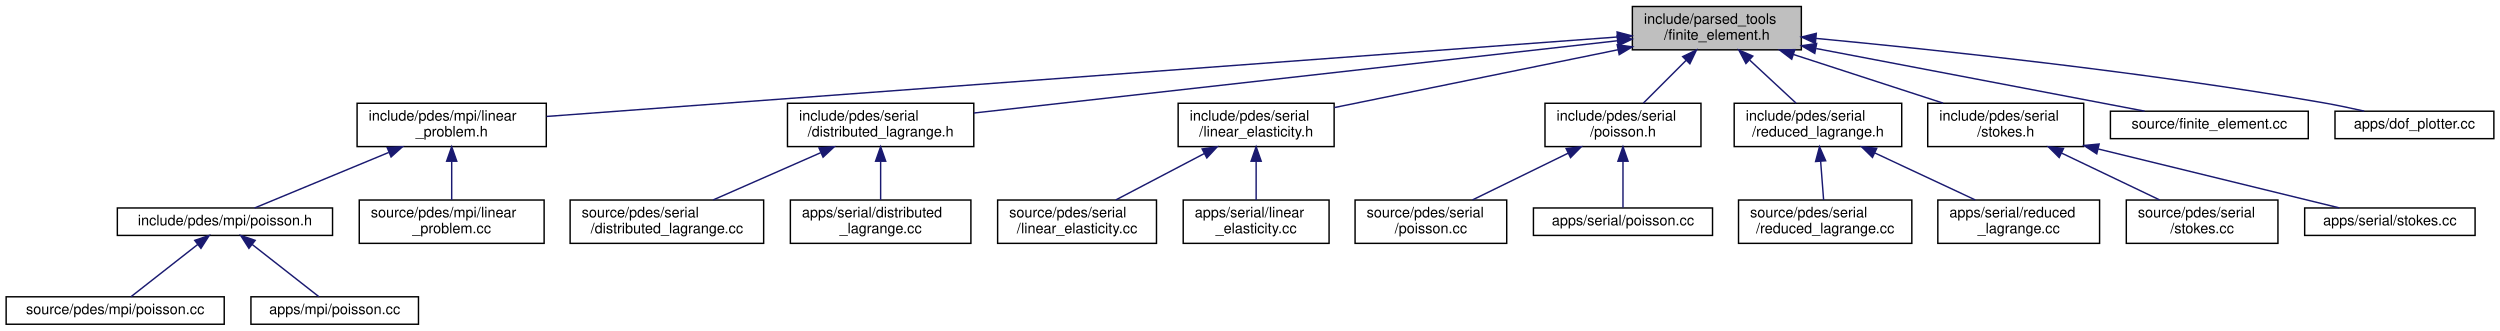
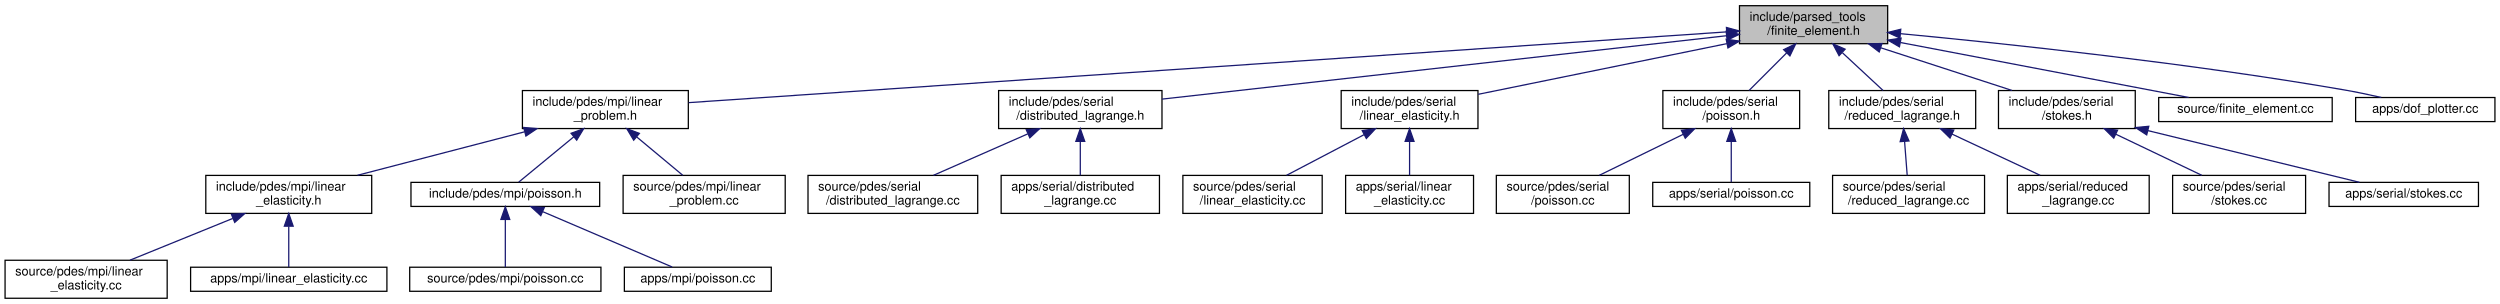
- <svg xmlns="http://www.w3.org/2000/svg" xmlns:xlink="http://www.w3.org/1999/xlink" width="1731pt" height="229pt" viewBox="0.00 0.00 1730.50 229.00">
-   <g id="graph0" class="graph" transform="scale(1 1) rotate(0) translate(4 225)">
+ <svg xmlns="http://www.w3.org/2000/svg" xmlns:xlink="http://www.w3.org/1999/xlink" width="1974pt" height="240pt" viewBox="0.00 0.00 1974.00 240.00">
+   <g id="graph0" class="graph" transform="scale(1 1) rotate(0) translate(4 236)">
    <g id="node1" class="node">
      <g id="a_node1">
        <a xlink:title=" ">
-           <polygon fill="#bfbfbf" stroke="black" points="1126,-190.5 1126,-220.5 1243,-220.5 1243,-190.5 1126,-190.5" />
-           <text text-anchor="start" x="1134" y="-208.5" font-family="Helvetica,sans-Serif" font-size="10.00">include/parsed_tools</text>
-           <text text-anchor="middle" x="1184.5" y="-197.5" font-family="Helvetica,sans-Serif" font-size="10.00">/finite_element.h</text>
+           <polygon fill="#bfbfbf" stroke="black" points="1369.5,-201.5 1369.5,-231.5 1486.5,-231.5 1486.5,-201.5 1369.5,-201.5" />
+           <text text-anchor="start" x="1377.5" y="-219.5" font-family="Helvetica,sans-Serif" font-size="10.00">include/parsed_tools</text>
+           <text text-anchor="middle" x="1428" y="-208.5" font-family="Helvetica,sans-Serif" font-size="10.00">/finite_element.h</text>
        </a>
      </g>
    </g>
    <g id="node2" class="node">
      <g id="a_node2">
        <a xlink:href="linear__problem_8h.html" target="_top" xlink:title=" ">
-           <polygon fill="none" stroke="black" points="243,-123.5 243,-153.5 374,-153.5 374,-123.5 243,-123.5" />
-           <text text-anchor="start" x="251" y="-141.5" font-family="Helvetica,sans-Serif" font-size="10.00">include/pdes/mpi/linear</text>
-           <text text-anchor="middle" x="308.5" y="-130.5" font-family="Helvetica,sans-Serif" font-size="10.00">_problem.h</text>
+           <polygon fill="none" stroke="black" points="408.5,-134.5 408.5,-164.5 539.5,-164.5 539.5,-134.5 408.5,-134.5" />
+           <text text-anchor="start" x="416.5" y="-152.5" font-family="Helvetica,sans-Serif" font-size="10.00">include/pdes/mpi/linear</text>
+           <text text-anchor="middle" x="474" y="-141.5" font-family="Helvetica,sans-Serif" font-size="10.00">_problem.h</text>
        </a>
      </g>
    </g>
    <g id="edge1" class="edge">
-       <path fill="none" stroke="midnightblue" d="M1115.65,-199.39C950.88,-187.17 535.61,-156.35 374.15,-144.37" />
-       <polygon fill="midnightblue" stroke="midnightblue" points="1115.43,-202.88 1125.66,-200.13 1115.95,-195.9 1115.43,-202.88" />
+       <path fill="none" stroke="midnightblue" d="M1359.18,-210.81C1182.26,-198.76 713.35,-166.81 539.8,-154.98" />
+       <polygon fill="midnightblue" stroke="midnightblue" points="1359.19,-214.32 1369.4,-211.51 1359.66,-207.34 1359.19,-214.32" />
+     </g>
+     <g id="node10" class="node">
+       <g id="a_node10">
+         <a xlink:href="distributed__lagrange_8h.html" target="_top" xlink:title=" ">
+           <polygon fill="none" stroke="black" points="784.5,-134.5 784.5,-164.5 913.5,-164.5 913.5,-134.5 784.5,-134.5" />
+           <text text-anchor="start" x="792.5" y="-152.5" font-family="Helvetica,sans-Serif" font-size="10.00">include/pdes/serial</text>
+           <text text-anchor="middle" x="849" y="-141.5" font-family="Helvetica,sans-Serif" font-size="10.00">/distributed_lagrange.h</text>
+         </a>
+       </g>
+     </g>
+     <g id="edge9" class="edge">
+       <path fill="none" stroke="midnightblue" d="M1359.05,-207.76C1246.18,-195.09 1023.55,-170.09 913.58,-157.75" />
+       <polygon fill="midnightblue" stroke="midnightblue" points="1358.97,-211.27 1369.3,-208.91 1359.75,-204.32 1358.97,-211.27" />
+     </g>
+     <g id="node13" class="node">
+       <g id="a_node13">
+         <a xlink:href="serial_2linear__elasticity_8h.html" target="_top" xlink:title=" ">
+           <polygon fill="none" stroke="black" points="1055,-134.5 1055,-164.5 1163,-164.5 1163,-134.5 1055,-134.5" />
+           <text text-anchor="start" x="1063" y="-152.5" font-family="Helvetica,sans-Serif" font-size="10.00">include/pdes/serial</text>
+           <text text-anchor="middle" x="1109" y="-141.5" font-family="Helvetica,sans-Serif" font-size="10.00">/linear_elasticity.h</text>
+         </a>
+       </g>
+     </g>
+     <g id="edge12" class="edge">
+       <path fill="none" stroke="midnightblue" d="M1359.56,-201.55C1300.82,-189.59 1217.32,-172.57 1163.15,-161.53" />
+       <polygon fill="midnightblue" stroke="midnightblue" points="1358.99,-205.01 1369.49,-203.58 1360.39,-198.15 1358.99,-205.01" />
+     </g>
+     <g id="node16" class="node">
+       <g id="a_node16">
+         <a xlink:href="serial_2poisson_8h.html" target="_top" xlink:title=" ">
+           <polygon fill="none" stroke="black" points="1309,-134.5 1309,-164.5 1417,-164.5 1417,-134.5 1309,-134.5" />
+           <text text-anchor="start" x="1317" y="-152.5" font-family="Helvetica,sans-Serif" font-size="10.00">include/pdes/serial</text>
+           <text text-anchor="middle" x="1363" y="-141.5" font-family="Helvetica,sans-Serif" font-size="10.00">/poisson.h</text>
+         </a>
+       </g>
+     </g>
+     <g id="edge15" class="edge">
+       <path fill="none" stroke="midnightblue" d="M1406.81,-194.31C1397.06,-184.56 1385.76,-173.26 1377.08,-164.58" />
+       <polygon fill="midnightblue" stroke="midnightblue" points="1404.35,-196.8 1413.9,-201.4 1409.3,-191.85 1404.35,-196.8" />
+     </g>
+     <g id="node19" class="node">
+       <g id="a_node19">
+         <a xlink:href="reduced__lagrange_8h.html" target="_top" xlink:title=" ">
+           <polygon fill="none" stroke="black" points="1440,-134.5 1440,-164.5 1556,-164.5 1556,-134.5 1440,-134.5" />
+           <text text-anchor="start" x="1448" y="-152.5" font-family="Helvetica,sans-Serif" font-size="10.00">include/pdes/serial</text>
+           <text text-anchor="middle" x="1498" y="-141.5" font-family="Helvetica,sans-Serif" font-size="10.00">/reduced_lagrange.h</text>
+         </a>
+       </g>
+     </g>
+     <g id="edge18" class="edge">
+       <path fill="none" stroke="midnightblue" d="M1450.82,-194.31C1461.32,-184.56 1473.49,-173.26 1482.84,-164.58" />
+       <polygon fill="midnightblue" stroke="midnightblue" points="1448.14,-192.03 1443.19,-201.4 1452.9,-197.16 1448.14,-192.03" />
+     </g>
+     <g id="node22" class="node">
+       <g id="a_node22">
+         <a xlink:href="stokes_8h.html" target="_top" xlink:title=" ">
+           <polygon fill="none" stroke="black" points="1574,-134.5 1574,-164.5 1682,-164.5 1682,-134.5 1574,-134.5" />
+           <text text-anchor="start" x="1582" y="-152.5" font-family="Helvetica,sans-Serif" font-size="10.00">include/pdes/serial</text>
+           <text text-anchor="middle" x="1628" y="-141.5" font-family="Helvetica,sans-Serif" font-size="10.00">/stokes.h</text>
+         </a>
+       </g>
+     </g>
+     <g id="edge21" class="edge">
+       <path fill="none" stroke="midnightblue" d="M1481.15,-198.23C1513.5,-187.71 1554.31,-174.45 1584.69,-164.58" />
+       <polygon fill="midnightblue" stroke="midnightblue" points="1479.83,-194.98 1471.4,-201.4 1481.99,-201.63 1479.83,-194.98" />
+     </g>
+     <g id="node25" class="node">
+       <g id="a_node25">
+         <a xlink:href="finite__element_8cc.html" target="_top" xlink:title=" ">
+           <polygon fill="none" stroke="black" points="1700.5,-140 1700.5,-159 1837.5,-159 1837.5,-140 1700.5,-140" />
+           <text text-anchor="middle" x="1769" y="-147" font-family="Helvetica,sans-Serif" font-size="10.00">source/finite_element.cc</text>
+         </a>
+       </g>
+     </g>
+     <g id="edge24" class="edge">
+       <path fill="none" stroke="midnightblue" d="M1496.78,-202.39C1564.58,-189.47 1666.19,-170.1 1724.18,-159.04" />
+       <polygon fill="midnightblue" stroke="midnightblue" points="1495.79,-199.02 1486.62,-204.33 1497.1,-205.89 1495.79,-199.02" />
+     </g>
+     <g id="node26" class="node">
+       <g id="a_node26">
+         <a xlink:href="dof__plotter_8cc.html" target="_top" xlink:title="Degrees of freedom plotter.">
+           <polygon fill="none" stroke="black" points="1856,-140 1856,-159 1966,-159 1966,-140 1856,-140" />
+           <text text-anchor="middle" x="1911" y="-147" font-family="Helvetica,sans-Serif" font-size="10.00">apps/dof_plotter.cc</text>
+         </a>
+       </g>
+     </g>
+     <g id="edge25" class="edge">
+       <path fill="none" stroke="midnightblue" d="M1496.66,-209.41C1579.92,-201.53 1724.33,-186.23 1847,-165 1856.54,-163.35 1866.8,-161.2 1876.25,-159.06" />
+       <polygon fill="midnightblue" stroke="midnightblue" points="1496.2,-205.94 1486.57,-210.36 1496.85,-212.91 1496.2,-205.94" />
+     </g>
+     <g id="node3" class="node">
+       <g id="a_node3">
+         <a xlink:href="mpi_2linear__elasticity_8h.html" target="_top" xlink:title=" ">
+           <polygon fill="none" stroke="black" points="158.5,-67.5 158.5,-97.5 289.5,-97.5 289.5,-67.5 158.5,-67.5" />
+           <text text-anchor="start" x="166.5" y="-85.5" font-family="Helvetica,sans-Serif" font-size="10.00">include/pdes/mpi/linear</text>
+           <text text-anchor="middle" x="224" y="-74.5" font-family="Helvetica,sans-Serif" font-size="10.00">_elasticity.h</text>
+         </a>
+       </g>
+     </g>
+     <g id="edge2" class="edge">
+       <path fill="none" stroke="midnightblue" d="M410.22,-131.92C369.42,-121.31 317.07,-107.7 278.27,-97.61" />
+       <polygon fill="midnightblue" stroke="midnightblue" points="409.5,-135.35 420.06,-134.48 411.26,-128.57 409.5,-135.35" />
+     </g>
+     <g id="node6" class="node">
+       <g id="a_node6">
+         <a xlink:href="mpi_2poisson_8h.html" target="_top" xlink:title=" ">
+           <polygon fill="none" stroke="black" points="320.5,-73 320.5,-92 469.5,-92 469.5,-73 320.5,-73" />
+           <text text-anchor="middle" x="395" y="-80" font-family="Helvetica,sans-Serif" font-size="10.00">include/pdes/mpi/poisson.h</text>
+         </a>
+       </g>
+     </g>
+     <g id="edge5" class="edge">
+       <path fill="none" stroke="midnightblue" d="M449.09,-128.01C434.43,-115.94 416.64,-101.3 405.57,-92.19" />
+       <polygon fill="midnightblue" stroke="midnightblue" points="446.91,-130.75 456.86,-134.4 451.36,-125.34 446.91,-130.75" />
+     </g>
+     <g id="node9" class="node">
+       <g id="a_node9">
+         <a xlink:href="linear__problem_8cc.html" target="_top" xlink:title=" ">
+           <polygon fill="none" stroke="black" points="488,-67.5 488,-97.5 616,-97.5 616,-67.5 488,-67.5" />
+           <text text-anchor="start" x="496" y="-85.5" font-family="Helvetica,sans-Serif" font-size="10.00">source/pdes/mpi/linear</text>
+           <text text-anchor="middle" x="552" y="-74.5" font-family="Helvetica,sans-Serif" font-size="10.00">_problem.cc</text>
+         </a>
+       </g>
+     </g>
+     <g id="edge8" class="edge">
+       <path fill="none" stroke="midnightblue" d="M498.74,-127.88C510.59,-118.01 524.48,-106.43 535.11,-97.58" />
+       <polygon fill="midnightblue" stroke="midnightblue" points="496.37,-125.31 490.92,-134.4 500.85,-130.68 496.37,-125.31" />
+     </g>
+     <g id="node4" class="node">
+       <g id="a_node4">
+         <a xlink:href="source_2pdes_2mpi_2linear__elasticity_8cc.html" target="_top" xlink:title=" ">
+           <polygon fill="none" stroke="black" points="0,-0.5 0,-30.5 128,-30.5 128,-0.5 0,-0.5" />
+           <text text-anchor="start" x="8" y="-18.5" font-family="Helvetica,sans-Serif" font-size="10.00">source/pdes/mpi/linear</text>
+           <text text-anchor="middle" x="64" y="-7.5" font-family="Helvetica,sans-Serif" font-size="10.00">_elasticity.cc</text>
+         </a>
+       </g>
+     </g>
+     <g id="edge3" class="edge">
+       <path fill="none" stroke="midnightblue" d="M179.8,-63.54C154.2,-53.14 122.43,-40.24 98.65,-30.58" />
+       <polygon fill="midnightblue" stroke="midnightblue" points="178.7,-66.87 189.28,-67.4 181.34,-60.39 178.7,-66.87" />
+     </g>
+     <g id="node5" class="node">
+       <g id="a_node5">
+         <a xlink:href="apps_2mpi_2linear__elasticity_8cc.html" target="_top" xlink:title=" ">
+           <polygon fill="none" stroke="black" points="146.5,-6 146.5,-25 301.5,-25 301.5,-6 146.5,-6" />
+           <text text-anchor="middle" x="224" y="-13" font-family="Helvetica,sans-Serif" font-size="10.00">apps/mpi/linear_elasticity.cc</text>
+         </a>
+       </g>
+     </g>
+     <g id="edge4" class="edge">
+       <path fill="none" stroke="midnightblue" d="M224,-57.25C224,-46.02 224,-33.38 224,-25.19" />
+       <polygon fill="midnightblue" stroke="midnightblue" points="220.5,-57.4 224,-67.4 227.5,-57.4 220.5,-57.4" />
    </g>
    <g id="node7" class="node">
      <g id="a_node7">
-         <a xlink:href="distributed__lagrange_8h.html" target="_top" xlink:title=" ">
-           <polygon fill="none" stroke="black" points="541,-123.5 541,-153.5 670,-153.5 670,-123.5 541,-123.5" />
-           <text text-anchor="start" x="549" y="-141.5" font-family="Helvetica,sans-Serif" font-size="10.00">include/pdes/serial</text>
-           <text text-anchor="middle" x="605.5" y="-130.5" font-family="Helvetica,sans-Serif" font-size="10.00">/distributed_lagrange.h</text>
+         <a xlink:href="source_2pdes_2mpi_2poisson_8cc.html" target="_top" xlink:title=" ">
+           <polygon fill="none" stroke="black" points="319.5,-6 319.5,-25 470.5,-25 470.5,-6 319.5,-6" />
+           <text text-anchor="middle" x="395" y="-13" font-family="Helvetica,sans-Serif" font-size="10.00">source/pdes/mpi/poisson.cc</text>
        </a>
      </g>
    </g>
    <g id="edge6" class="edge">
-       <path fill="none" stroke="midnightblue" d="M1115.55,-196.76C1002.68,-184.09 780.05,-159.09 670.08,-146.75" />
-       <polygon fill="midnightblue" stroke="midnightblue" points="1115.47,-200.27 1125.8,-197.91 1116.25,-193.32 1115.47,-200.27" />
-     </g>
-     <g id="node10" class="node">
-       <g id="a_node10">
-         <a xlink:href="linear__elasticity_8h.html" target="_top" xlink:title=" ">
-           <polygon fill="none" stroke="black" points="811.5,-123.5 811.5,-153.5 919.5,-153.5 919.5,-123.5 811.5,-123.5" />
-           <text text-anchor="start" x="819.5" y="-141.5" font-family="Helvetica,sans-Serif" font-size="10.00">include/pdes/serial</text>
-           <text text-anchor="middle" x="865.5" y="-130.5" font-family="Helvetica,sans-Serif" font-size="10.00">/linear_elasticity.h</text>
-         </a>
-       </g>
-     </g>
-     <g id="edge9" class="edge">
-       <path fill="none" stroke="midnightblue" d="M1116.06,-190.55C1057.32,-178.59 973.82,-161.57 919.65,-150.53" />
-       <polygon fill="midnightblue" stroke="midnightblue" points="1115.49,-194.01 1125.99,-192.58 1116.89,-187.15 1115.49,-194.01" />
-     </g>
-     <g id="node13" class="node">
-       <g id="a_node13">
-         <a xlink:href="serial_2poisson_8h.html" target="_top" xlink:title=" ">
-           <polygon fill="none" stroke="black" points="1065.5,-123.5 1065.5,-153.5 1173.5,-153.5 1173.5,-123.5 1065.5,-123.5" />
-           <text text-anchor="start" x="1073.5" y="-141.5" font-family="Helvetica,sans-Serif" font-size="10.00">include/pdes/serial</text>
-           <text text-anchor="middle" x="1119.5" y="-130.5" font-family="Helvetica,sans-Serif" font-size="10.00">/poisson.h</text>
-         </a>
-       </g>
-     </g>
-     <g id="edge12" class="edge">
-       <path fill="none" stroke="midnightblue" d="M1163.31,-183.31C1153.56,-173.56 1142.26,-162.26 1133.58,-153.58" />
-       <polygon fill="midnightblue" stroke="midnightblue" points="1160.85,-185.8 1170.4,-190.4 1165.8,-180.85 1160.85,-185.8" />
-     </g>
-     <g id="node16" class="node">
-       <g id="a_node16">
-         <a xlink:href="reduced__lagrange_8h.html" target="_top" xlink:title=" ">
-           <polygon fill="none" stroke="black" points="1196.5,-123.5 1196.5,-153.5 1312.5,-153.5 1312.5,-123.5 1196.5,-123.5" />
-           <text text-anchor="start" x="1204.5" y="-141.5" font-family="Helvetica,sans-Serif" font-size="10.00">include/pdes/serial</text>
-           <text text-anchor="middle" x="1254.5" y="-130.5" font-family="Helvetica,sans-Serif" font-size="10.00">/reduced_lagrange.h</text>
-         </a>
-       </g>
-     </g>
-     <g id="edge15" class="edge">
-       <path fill="none" stroke="midnightblue" d="M1207.32,-183.31C1217.82,-173.56 1229.99,-162.26 1239.34,-153.58" />
-       <polygon fill="midnightblue" stroke="midnightblue" points="1204.64,-181.03 1199.69,-190.4 1209.4,-186.16 1204.64,-181.03" />
-     </g>
-     <g id="node19" class="node">
-       <g id="a_node19">
-         <a xlink:href="stokes_8h.html" target="_top" xlink:title=" ">
-           <polygon fill="none" stroke="black" points="1330.5,-123.5 1330.5,-153.5 1438.5,-153.5 1438.5,-123.5 1330.5,-123.5" />
-           <text text-anchor="start" x="1338.5" y="-141.5" font-family="Helvetica,sans-Serif" font-size="10.00">include/pdes/serial</text>
-           <text text-anchor="middle" x="1384.5" y="-130.5" font-family="Helvetica,sans-Serif" font-size="10.00">/stokes.h</text>
-         </a>
-       </g>
-     </g>
-     <g id="edge18" class="edge">
-       <path fill="none" stroke="midnightblue" d="M1237.65,-187.23C1270,-176.71 1310.81,-163.45 1341.19,-153.58" />
-       <polygon fill="midnightblue" stroke="midnightblue" points="1236.33,-183.98 1227.9,-190.4 1238.49,-190.63 1236.33,-183.98" />
-     </g>
-     <g id="node22" class="node">
-       <g id="a_node22">
-         <a xlink:href="finite__element_8cc.html" target="_top" xlink:title=" ">
-           <polygon fill="none" stroke="black" points="1457,-129 1457,-148 1594,-148 1594,-129 1457,-129" />
-           <text text-anchor="middle" x="1525.5" y="-136" font-family="Helvetica,sans-Serif" font-size="10.00">source/finite_element.cc</text>
-         </a>
-       </g>
-     </g>
-     <g id="edge21" class="edge">
-       <path fill="none" stroke="midnightblue" d="M1253.28,-191.39C1321.08,-178.47 1422.69,-159.1 1480.68,-148.04" />
-       <polygon fill="midnightblue" stroke="midnightblue" points="1252.29,-188.02 1243.12,-193.33 1253.6,-194.89 1252.29,-188.02" />
+       <path fill="none" stroke="midnightblue" d="M395,-62.54C395,-50.17 395,-34.62 395,-25.13" />
+       <polygon fill="midnightblue" stroke="midnightblue" points="391.5,-62.73 395,-72.73 398.5,-62.73 391.5,-62.73" />
+     </g>
+     <g id="node8" class="node">
+       <g id="a_node8">
+         <a xlink:href="apps_2mpi_2poisson_8cc.html" target="_top" xlink:title=" ">
+           <polygon fill="none" stroke="black" points="489,-6 489,-25 605,-25 605,-6 489,-6" />
+           <text text-anchor="middle" x="547" y="-13" font-family="Helvetica,sans-Serif" font-size="10.00">apps/mpi/poisson.cc</text>
+         </a>
+       </g>
+     </g>
+     <g id="edge7" class="edge">
+       <path fill="none" stroke="midnightblue" d="M424.74,-68.78C454.84,-55.91 500.57,-36.35 526.73,-25.17" />
+       <polygon fill="midnightblue" stroke="midnightblue" points="423,-65.72 415.18,-72.87 425.76,-72.15 423,-65.72" />
+     </g>
+     <g id="node11" class="node">
+       <g id="a_node11">
+         <a xlink:href="source_2pdes_2serial_2distributed__lagrange_8cc.html" target="_top" xlink:title=" ">
+           <polygon fill="none" stroke="black" points="634,-67.5 634,-97.5 768,-97.5 768,-67.5 634,-67.5" />
+           <text text-anchor="start" x="642" y="-85.5" font-family="Helvetica,sans-Serif" font-size="10.00">source/pdes/serial</text>
+           <text text-anchor="middle" x="701" y="-74.5" font-family="Helvetica,sans-Serif" font-size="10.00">/distributed_lagrange.cc</text>
+         </a>
+       </g>
+     </g>
+     <g id="edge10" class="edge">
+       <path fill="none" stroke="midnightblue" d="M807.49,-130.27C783.92,-119.92 754.86,-107.15 733.05,-97.58" />
+       <polygon fill="midnightblue" stroke="midnightblue" points="806.32,-133.58 816.89,-134.4 809.14,-127.17 806.32,-133.58" />
+     </g>
+     <g id="node12" class="node">
+       <g id="a_node12">
+         <a xlink:href="apps_2serial_2distributed__lagrange_8cc.html" target="_top" xlink:title=" ">
+           <polygon fill="none" stroke="black" points="786.5,-67.5 786.5,-97.5 911.5,-97.5 911.5,-67.5 786.5,-67.5" />
+           <text text-anchor="start" x="794.5" y="-85.5" font-family="Helvetica,sans-Serif" font-size="10.00">apps/serial/distributed</text>
+           <text text-anchor="middle" x="849" y="-74.5" font-family="Helvetica,sans-Serif" font-size="10.00">_lagrange.cc</text>
+         </a>
+       </g>
+     </g>
+     <g id="edge11" class="edge">
+       <path fill="none" stroke="midnightblue" d="M849,-124.11C849,-115.15 849,-105.32 849,-97.58" />
+       <polygon fill="midnightblue" stroke="midnightblue" points="845.5,-124.4 849,-134.4 852.5,-124.4 845.5,-124.4" />
+     </g>
+     <g id="node14" class="node">
+       <g id="a_node14">
+         <a xlink:href="source_2pdes_2serial_2linear__elasticity_8cc.html" target="_top" xlink:title=" ">
+           <polygon fill="none" stroke="black" points="930,-67.5 930,-97.5 1040,-97.5 1040,-67.5 930,-67.5" />
+           <text text-anchor="start" x="938" y="-85.5" font-family="Helvetica,sans-Serif" font-size="10.00">source/pdes/serial</text>
+           <text text-anchor="middle" x="985" y="-74.5" font-family="Helvetica,sans-Serif" font-size="10.00">/linear_elasticity.cc</text>
+         </a>
+       </g>
+     </g>
+     <g id="edge13" class="edge">
+       <path fill="none" stroke="midnightblue" d="M1073.16,-129.71C1053.61,-119.46 1029.8,-106.98 1011.85,-97.58" />
+       <polygon fill="midnightblue" stroke="midnightblue" points="1071.61,-132.85 1082.09,-134.4 1074.86,-126.65 1071.61,-132.85" />
+     </g>
+     <g id="node15" class="node">
+       <g id="a_node15">
+         <a xlink:href="apps_2serial_2linear__elasticity_8cc.html" target="_top" xlink:title=" ">
+           <polygon fill="none" stroke="black" points="1058.5,-67.5 1058.5,-97.5 1159.5,-97.5 1159.5,-67.5 1058.5,-67.5" />
+           <text text-anchor="start" x="1066.5" y="-85.5" font-family="Helvetica,sans-Serif" font-size="10.00">apps/serial/linear</text>
+           <text text-anchor="middle" x="1109" y="-74.5" font-family="Helvetica,sans-Serif" font-size="10.00">_elasticity.cc</text>
+         </a>
+       </g>
+     </g>
+     <g id="edge14" class="edge">
+       <path fill="none" stroke="midnightblue" d="M1109,-124.11C1109,-115.15 1109,-105.32 1109,-97.58" />
+       <polygon fill="midnightblue" stroke="midnightblue" points="1105.5,-124.4 1109,-134.4 1112.5,-124.4 1105.5,-124.4" />
+     </g>
+     <g id="node17" class="node">
+       <g id="a_node17">
+         <a xlink:href="source_2pdes_2serial_2poisson_8cc.html" target="_top" xlink:title=" ">
+           <polygon fill="none" stroke="black" points="1177.5,-67.5 1177.5,-97.5 1282.5,-97.5 1282.5,-67.5 1177.5,-67.5" />
+           <text text-anchor="start" x="1185.5" y="-85.5" font-family="Helvetica,sans-Serif" font-size="10.00">source/pdes/serial</text>
+           <text text-anchor="middle" x="1230" y="-74.5" font-family="Helvetica,sans-Serif" font-size="10.00">/poisson.cc</text>
+         </a>
+       </g>
+     </g>
+     <g id="edge16" class="edge">
+       <path fill="none" stroke="midnightblue" d="M1325.13,-129.99C1304.05,-119.69 1278.22,-107.07 1258.8,-97.58" />
+       <polygon fill="midnightblue" stroke="midnightblue" points="1323.62,-133.15 1334.14,-134.4 1326.69,-126.86 1323.62,-133.15" />
+     </g>
+     <g id="node18" class="node">
+       <g id="a_node18">
+         <a xlink:href="apps_2serial_2poisson_8cc.html" target="_top" xlink:title=" ">
+           <polygon fill="none" stroke="black" points="1301,-73 1301,-92 1425,-92 1425,-73 1301,-73" />
+           <text text-anchor="middle" x="1363" y="-80" font-family="Helvetica,sans-Serif" font-size="10.00">apps/serial/poisson.cc</text>
+         </a>
+       </g>
+     </g>
+     <g id="edge17" class="edge">
+       <path fill="none" stroke="midnightblue" d="M1363,-124.25C1363,-113.02 1363,-100.38 1363,-92.19" />
+       <polygon fill="midnightblue" stroke="midnightblue" points="1359.5,-124.4 1363,-134.4 1366.5,-124.4 1359.5,-124.4" />
+     </g>
+     <g id="node20" class="node">
+       <g id="a_node20">
+         <a xlink:href="source_2pdes_2serial_2reduced__lagrange_8cc.html" target="_top" xlink:title=" ">
+           <polygon fill="none" stroke="black" points="1443,-67.5 1443,-97.5 1563,-97.5 1563,-67.5 1443,-67.5" />
+           <text text-anchor="start" x="1451" y="-85.5" font-family="Helvetica,sans-Serif" font-size="10.00">source/pdes/serial</text>
+           <text text-anchor="middle" x="1503" y="-74.5" font-family="Helvetica,sans-Serif" font-size="10.00">/reduced_lagrange.cc</text>
+         </a>
+       </g>
+     </g>
+     <g id="edge19" class="edge">
+       <path fill="none" stroke="midnightblue" d="M1499.85,-124.4C1500.55,-115.37 1501.31,-105.41 1501.92,-97.58" />
+       <polygon fill="midnightblue" stroke="midnightblue" points="1496.36,-124.16 1499.08,-134.4 1503.34,-124.69 1496.36,-124.16" />
+     </g>
+     <g id="node21" class="node">
+       <g id="a_node21">
+         <a xlink:href="apps_2serial_2reduced__lagrange_8cc.html" target="_top" xlink:title=" ">
+           <polygon fill="none" stroke="black" points="1581,-67.5 1581,-97.5 1693,-97.5 1693,-67.5 1581,-67.5" />
+           <text text-anchor="start" x="1589" y="-85.5" font-family="Helvetica,sans-Serif" font-size="10.00">apps/serial/reduced</text>
+           <text text-anchor="middle" x="1637" y="-74.5" font-family="Helvetica,sans-Serif" font-size="10.00">_lagrange.cc</text>
+         </a>
+       </g>
+     </g>
+     <g id="edge20" class="edge">
+       <path fill="none" stroke="midnightblue" d="M1537.28,-130.13C1559.37,-119.8 1586.51,-107.11 1606.9,-97.58" />
+       <polygon fill="midnightblue" stroke="midnightblue" points="1535.74,-126.99 1528.16,-134.4 1538.7,-133.33 1535.74,-126.99" />
    </g>
    <g id="node23" class="node">
      <g id="a_node23">
-         <a xlink:href="dof__plotter_8cc.html" target="_top" xlink:title="Degrees of freedom plotter.">
-           <polygon fill="none" stroke="black" points="1612.5,-129 1612.5,-148 1722.5,-148 1722.5,-129 1612.5,-129" />
-           <text text-anchor="middle" x="1667.5" y="-136" font-family="Helvetica,sans-Serif" font-size="10.00">apps/dof_plotter.cc</text>
+         <a xlink:href="source_2pdes_2serial_2stokes_8cc.html" target="_top" xlink:title=" ">
+           <polygon fill="none" stroke="black" points="1711.5,-67.5 1711.5,-97.5 1816.5,-97.5 1816.5,-67.5 1711.5,-67.5" />
+           <text text-anchor="start" x="1719.5" y="-85.5" font-family="Helvetica,sans-Serif" font-size="10.00">source/pdes/serial</text>
+           <text text-anchor="middle" x="1764" y="-74.5" font-family="Helvetica,sans-Serif" font-size="10.00">/stokes.cc</text>
        </a>
      </g>
    </g>
    <g id="edge22" class="edge">
-       <path fill="none" stroke="midnightblue" d="M1253.16,-198.41C1336.42,-190.53 1480.83,-175.23 1603.5,-154 1613.04,-152.35 1623.3,-150.2 1632.75,-148.06" />
-       <polygon fill="midnightblue" stroke="midnightblue" points="1252.7,-194.94 1243.07,-199.36 1253.35,-201.91 1252.7,-194.94" />
-     </g>
-     <g id="node3" class="node">
-       <g id="a_node3">
-         <a xlink:href="mpi_2poisson_8h.html" target="_top" xlink:title=" ">
-           <polygon fill="none" stroke="black" points="77,-62 77,-81 226,-81 226,-62 77,-62" />
-           <text text-anchor="middle" x="151.5" y="-69" font-family="Helvetica,sans-Serif" font-size="10.00">include/pdes/mpi/poisson.h</text>
-         </a>
-       </g>
-     </g>
-     <g id="edge2" class="edge">
-       <path fill="none" stroke="midnightblue" d="M264.92,-119.46C234.59,-106.9 195.52,-90.72 172.05,-81.01" />
-       <polygon fill="midnightblue" stroke="midnightblue" points="263.86,-122.8 274.43,-123.4 266.53,-116.34 263.86,-122.8" />
-     </g>
-     <g id="node6" class="node">
-       <g id="a_node6">
-         <a xlink:href="linear__problem_8cc.html" target="_top" xlink:title=" ">
-           <polygon fill="none" stroke="black" points="244.5,-56.5 244.5,-86.5 372.5,-86.5 372.5,-56.5 244.5,-56.5" />
-           <text text-anchor="start" x="252.5" y="-74.5" font-family="Helvetica,sans-Serif" font-size="10.00">source/pdes/mpi/linear</text>
-           <text text-anchor="middle" x="308.5" y="-63.5" font-family="Helvetica,sans-Serif" font-size="10.00">_problem.cc</text>
-         </a>
-       </g>
-     </g>
-     <g id="edge5" class="edge">
-       <path fill="none" stroke="midnightblue" d="M308.5,-113.11C308.5,-104.15 308.5,-94.32 308.5,-86.58" />
-       <polygon fill="midnightblue" stroke="midnightblue" points="305,-113.4 308.5,-123.4 312,-113.4 305,-113.4" />
-     </g>
-     <g id="node4" class="node">
-       <g id="a_node4">
-         <a xlink:href="source_2pdes_2mpi_2poisson_8cc.html" target="_top" xlink:title=" ">
-           <polygon fill="none" stroke="black" points="0,-0.5 0,-19.5 151,-19.5 151,-0.5 0,-0.5" />
-           <text text-anchor="middle" x="75.5" y="-7.5" font-family="Helvetica,sans-Serif" font-size="10.00">source/pdes/mpi/poisson.cc</text>
-         </a>
-       </g>
-     </g>
-     <g id="edge3" class="edge">
-       <path fill="none" stroke="midnightblue" d="M132.72,-55.79C118.14,-44.38 98.44,-28.96 86.37,-19.51" />
-       <polygon fill="midnightblue" stroke="midnightblue" points="130.58,-58.57 140.61,-61.98 134.89,-53.05 130.58,-58.57" />
-     </g>
-     <g id="node5" class="node">
-       <g id="a_node5">
-         <a xlink:href="apps_2mpi_2poisson_8cc.html" target="_top" xlink:title=" ">
-           <polygon fill="none" stroke="black" points="169.5,-0.5 169.5,-19.5 285.5,-19.5 285.5,-0.5 169.5,-0.5" />
-           <text text-anchor="middle" x="227.5" y="-7.5" font-family="Helvetica,sans-Serif" font-size="10.00">apps/mpi/poisson.cc</text>
-         </a>
-       </g>
-     </g>
-     <g id="edge4" class="edge">
-       <path fill="none" stroke="midnightblue" d="M170.28,-55.79C184.86,-44.38 204.56,-28.96 216.63,-19.51" />
-       <polygon fill="midnightblue" stroke="midnightblue" points="168.11,-53.05 162.39,-61.98 172.42,-58.57 168.11,-53.05" />
-     </g>
-     <g id="node8" class="node">
-       <g id="a_node8">
-         <a xlink:href="source_2pdes_2serial_2distributed__lagrange_8cc.html" target="_top" xlink:title=" ">
-           <polygon fill="none" stroke="black" points="390.5,-56.5 390.5,-86.5 524.5,-86.5 524.5,-56.5 390.5,-56.5" />
-           <text text-anchor="start" x="398.5" y="-74.5" font-family="Helvetica,sans-Serif" font-size="10.00">source/pdes/serial</text>
-           <text text-anchor="middle" x="457.5" y="-63.5" font-family="Helvetica,sans-Serif" font-size="10.00">/distributed_lagrange.cc</text>
-         </a>
-       </g>
-     </g>
-     <g id="edge7" class="edge">
-       <path fill="none" stroke="midnightblue" d="M563.99,-119.27C540.42,-108.92 511.36,-96.15 489.55,-86.58" />
-       <polygon fill="midnightblue" stroke="midnightblue" points="562.82,-122.58 573.39,-123.4 565.64,-116.17 562.82,-122.58" />
-     </g>
-     <g id="node9" class="node">
-       <g id="a_node9">
-         <a xlink:href="apps_2serial_2distributed__lagrange_8cc.html" target="_top" xlink:title=" ">
-           <polygon fill="none" stroke="black" points="543,-56.5 543,-86.5 668,-86.5 668,-56.5 543,-56.5" />
-           <text text-anchor="start" x="551" y="-74.5" font-family="Helvetica,sans-Serif" font-size="10.00">apps/serial/distributed</text>
-           <text text-anchor="middle" x="605.5" y="-63.5" font-family="Helvetica,sans-Serif" font-size="10.00">_lagrange.cc</text>
-         </a>
-       </g>
-     </g>
-     <g id="edge8" class="edge">
-       <path fill="none" stroke="midnightblue" d="M605.5,-113.11C605.5,-104.15 605.5,-94.32 605.5,-86.58" />
-       <polygon fill="midnightblue" stroke="midnightblue" points="602,-113.4 605.5,-123.4 609,-113.4 602,-113.4" />
-     </g>
-     <g id="node11" class="node">
-       <g id="a_node11">
-         <a xlink:href="source_2pdes_2serial_2linear__elasticity_8cc.html" target="_top" xlink:title=" ">
-           <polygon fill="none" stroke="black" points="686.5,-56.5 686.5,-86.5 796.5,-86.5 796.5,-56.5 686.5,-56.5" />
-           <text text-anchor="start" x="694.5" y="-74.5" font-family="Helvetica,sans-Serif" font-size="10.00">source/pdes/serial</text>
-           <text text-anchor="middle" x="741.5" y="-63.5" font-family="Helvetica,sans-Serif" font-size="10.00">/linear_elasticity.cc</text>
-         </a>
-       </g>
-     </g>
-     <g id="edge10" class="edge">
-       <path fill="none" stroke="midnightblue" d="M829.66,-118.71C810.11,-108.46 786.3,-95.98 768.35,-86.58" />
-       <polygon fill="midnightblue" stroke="midnightblue" points="828.11,-121.85 838.59,-123.4 831.36,-115.65 828.11,-121.85" />
-     </g>
-     <g id="node12" class="node">
-       <g id="a_node12">
-         <a xlink:href="apps_2serial_2linear__elasticity_8cc.html" target="_top" xlink:title=" ">
-           <polygon fill="none" stroke="black" points="815,-56.5 815,-86.5 916,-86.5 916,-56.5 815,-56.5" />
-           <text text-anchor="start" x="823" y="-74.5" font-family="Helvetica,sans-Serif" font-size="10.00">apps/serial/linear</text>
-           <text text-anchor="middle" x="865.5" y="-63.5" font-family="Helvetica,sans-Serif" font-size="10.00">_elasticity.cc</text>
-         </a>
-       </g>
-     </g>
-     <g id="edge11" class="edge">
-       <path fill="none" stroke="midnightblue" d="M865.5,-113.11C865.5,-104.15 865.5,-94.32 865.5,-86.58" />
-       <polygon fill="midnightblue" stroke="midnightblue" points="862,-113.4 865.5,-123.4 869,-113.4 862,-113.4" />
-     </g>
-     <g id="node14" class="node">
-       <g id="a_node14">
-         <a xlink:href="source_2pdes_2serial_2poisson_8cc.html" target="_top" xlink:title=" ">
-           <polygon fill="none" stroke="black" points="934,-56.5 934,-86.5 1039,-86.5 1039,-56.5 934,-56.5" />
-           <text text-anchor="start" x="942" y="-74.5" font-family="Helvetica,sans-Serif" font-size="10.00">source/pdes/serial</text>
-           <text text-anchor="middle" x="986.5" y="-63.5" font-family="Helvetica,sans-Serif" font-size="10.00">/poisson.cc</text>
-         </a>
-       </g>
-     </g>
-     <g id="edge13" class="edge">
-       <path fill="none" stroke="midnightblue" d="M1081.63,-118.99C1060.55,-108.69 1034.72,-96.07 1015.3,-86.58" />
-       <polygon fill="midnightblue" stroke="midnightblue" points="1080.12,-122.15 1090.64,-123.4 1083.19,-115.86 1080.12,-122.15" />
-     </g>
-     <g id="node15" class="node">
-       <g id="a_node15">
-         <a xlink:href="apps_2serial_2poisson_8cc.html" target="_top" xlink:title=" ">
-           <polygon fill="none" stroke="black" points="1057.5,-62 1057.5,-81 1181.5,-81 1181.5,-62 1057.5,-62" />
-           <text text-anchor="middle" x="1119.5" y="-69" font-family="Helvetica,sans-Serif" font-size="10.00">apps/serial/poisson.cc</text>
-         </a>
-       </g>
-     </g>
-     <g id="edge14" class="edge">
-       <path fill="none" stroke="midnightblue" d="M1119.5,-113.25C1119.5,-102.02 1119.5,-89.38 1119.5,-81.19" />
-       <polygon fill="midnightblue" stroke="midnightblue" points="1116,-113.4 1119.5,-123.4 1123,-113.4 1116,-113.4" />
-     </g>
-     <g id="node17" class="node">
-       <g id="a_node17">
-         <a xlink:href="source_2pdes_2serial_2reduced__lagrange_8cc.html" target="_top" xlink:title=" ">
-           <polygon fill="none" stroke="black" points="1199.5,-56.5 1199.5,-86.5 1319.5,-86.5 1319.5,-56.5 1199.5,-56.5" />
-           <text text-anchor="start" x="1207.5" y="-74.5" font-family="Helvetica,sans-Serif" font-size="10.00">source/pdes/serial</text>
-           <text text-anchor="middle" x="1259.5" y="-63.5" font-family="Helvetica,sans-Serif" font-size="10.00">/reduced_lagrange.cc</text>
-         </a>
-       </g>
-     </g>
-     <g id="edge16" class="edge">
-       <path fill="none" stroke="midnightblue" d="M1256.35,-113.4C1257.05,-104.37 1257.81,-94.41 1258.42,-86.58" />
-       <polygon fill="midnightblue" stroke="midnightblue" points="1252.86,-113.16 1255.58,-123.4 1259.84,-113.69 1252.86,-113.16" />
-     </g>
-     <g id="node18" class="node">
-       <g id="a_node18">
-         <a xlink:href="apps_2serial_2reduced__lagrange_8cc.html" target="_top" xlink:title=" ">
-           <polygon fill="none" stroke="black" points="1337.5,-56.5 1337.5,-86.5 1449.5,-86.5 1449.5,-56.5 1337.5,-56.5" />
-           <text text-anchor="start" x="1345.5" y="-74.5" font-family="Helvetica,sans-Serif" font-size="10.00">apps/serial/reduced</text>
-           <text text-anchor="middle" x="1393.5" y="-63.5" font-family="Helvetica,sans-Serif" font-size="10.00">_lagrange.cc</text>
-         </a>
-       </g>
-     </g>
-     <g id="edge17" class="edge">
-       <path fill="none" stroke="midnightblue" d="M1293.78,-119.13C1315.87,-108.8 1343.01,-96.11 1363.4,-86.58" />
-       <polygon fill="midnightblue" stroke="midnightblue" points="1292.24,-115.99 1284.66,-123.4 1295.2,-122.33 1292.24,-115.99" />
-     </g>
-     <g id="node20" class="node">
-       <g id="a_node20">
-         <a xlink:href="source_2pdes_2serial_2stokes_8cc.html" target="_top" xlink:title=" ">
-           <polygon fill="none" stroke="black" points="1468,-56.5 1468,-86.5 1573,-86.5 1573,-56.5 1468,-56.5" />
-           <text text-anchor="start" x="1476" y="-74.5" font-family="Helvetica,sans-Serif" font-size="10.00">source/pdes/serial</text>
-           <text text-anchor="middle" x="1520.5" y="-63.5" font-family="Helvetica,sans-Serif" font-size="10.00">/stokes.cc</text>
-         </a>
-       </g>
-     </g>
-     <g id="edge19" class="edge">
-       <path fill="none" stroke="midnightblue" d="M1423.22,-118.99C1444.78,-108.69 1471.19,-96.07 1491.05,-86.58" />
-       <polygon fill="midnightblue" stroke="midnightblue" points="1421.52,-115.93 1414.01,-123.4 1424.54,-122.24 1421.52,-115.93" />
-     </g>
-     <g id="node21" class="node">
-       <g id="a_node21">
+       <path fill="none" stroke="midnightblue" d="M1666.72,-129.99C1688.28,-119.69 1714.69,-107.07 1734.55,-97.58" />
+       <polygon fill="midnightblue" stroke="midnightblue" points="1665.02,-126.93 1657.51,-134.4 1668.04,-133.24 1665.02,-126.93" />
+     </g>
+     <g id="node24" class="node">
+       <g id="a_node24">
        <a xlink:href="apps_2serial_2stokes_8cc.html" target="_top" xlink:title=" ">
-           <polygon fill="none" stroke="black" points="1591.5,-62 1591.5,-81 1709.5,-81 1709.5,-62 1591.5,-62" />
-           <text text-anchor="middle" x="1650.5" y="-69" font-family="Helvetica,sans-Serif" font-size="10.00">apps/serial/stokes.cc</text>
-         </a>
-       </g>
-     </g>
-     <g id="edge20" class="edge">
-       <path fill="none" stroke="midnightblue" d="M1448.52,-121.85C1500.94,-109.05 1573.12,-91.41 1615.49,-81.06" />
-       <polygon fill="midnightblue" stroke="midnightblue" points="1447.53,-118.49 1438.65,-124.27 1449.19,-125.29 1447.53,-118.49" />
+           <polygon fill="none" stroke="black" points="1835,-73 1835,-92 1953,-92 1953,-73 1835,-73" />
+           <text text-anchor="middle" x="1894" y="-80" font-family="Helvetica,sans-Serif" font-size="10.00">apps/serial/stokes.cc</text>
+         </a>
+       </g>
+     </g>
+     <g id="edge23" class="edge">
+       <path fill="none" stroke="midnightblue" d="M1692.02,-132.85C1744.44,-120.05 1816.62,-102.41 1858.99,-92.06" />
+       <polygon fill="midnightblue" stroke="midnightblue" points="1691.03,-129.49 1682.15,-135.27 1692.69,-136.29 1691.03,-129.49" />
    </g>
  </g>
</svg>
